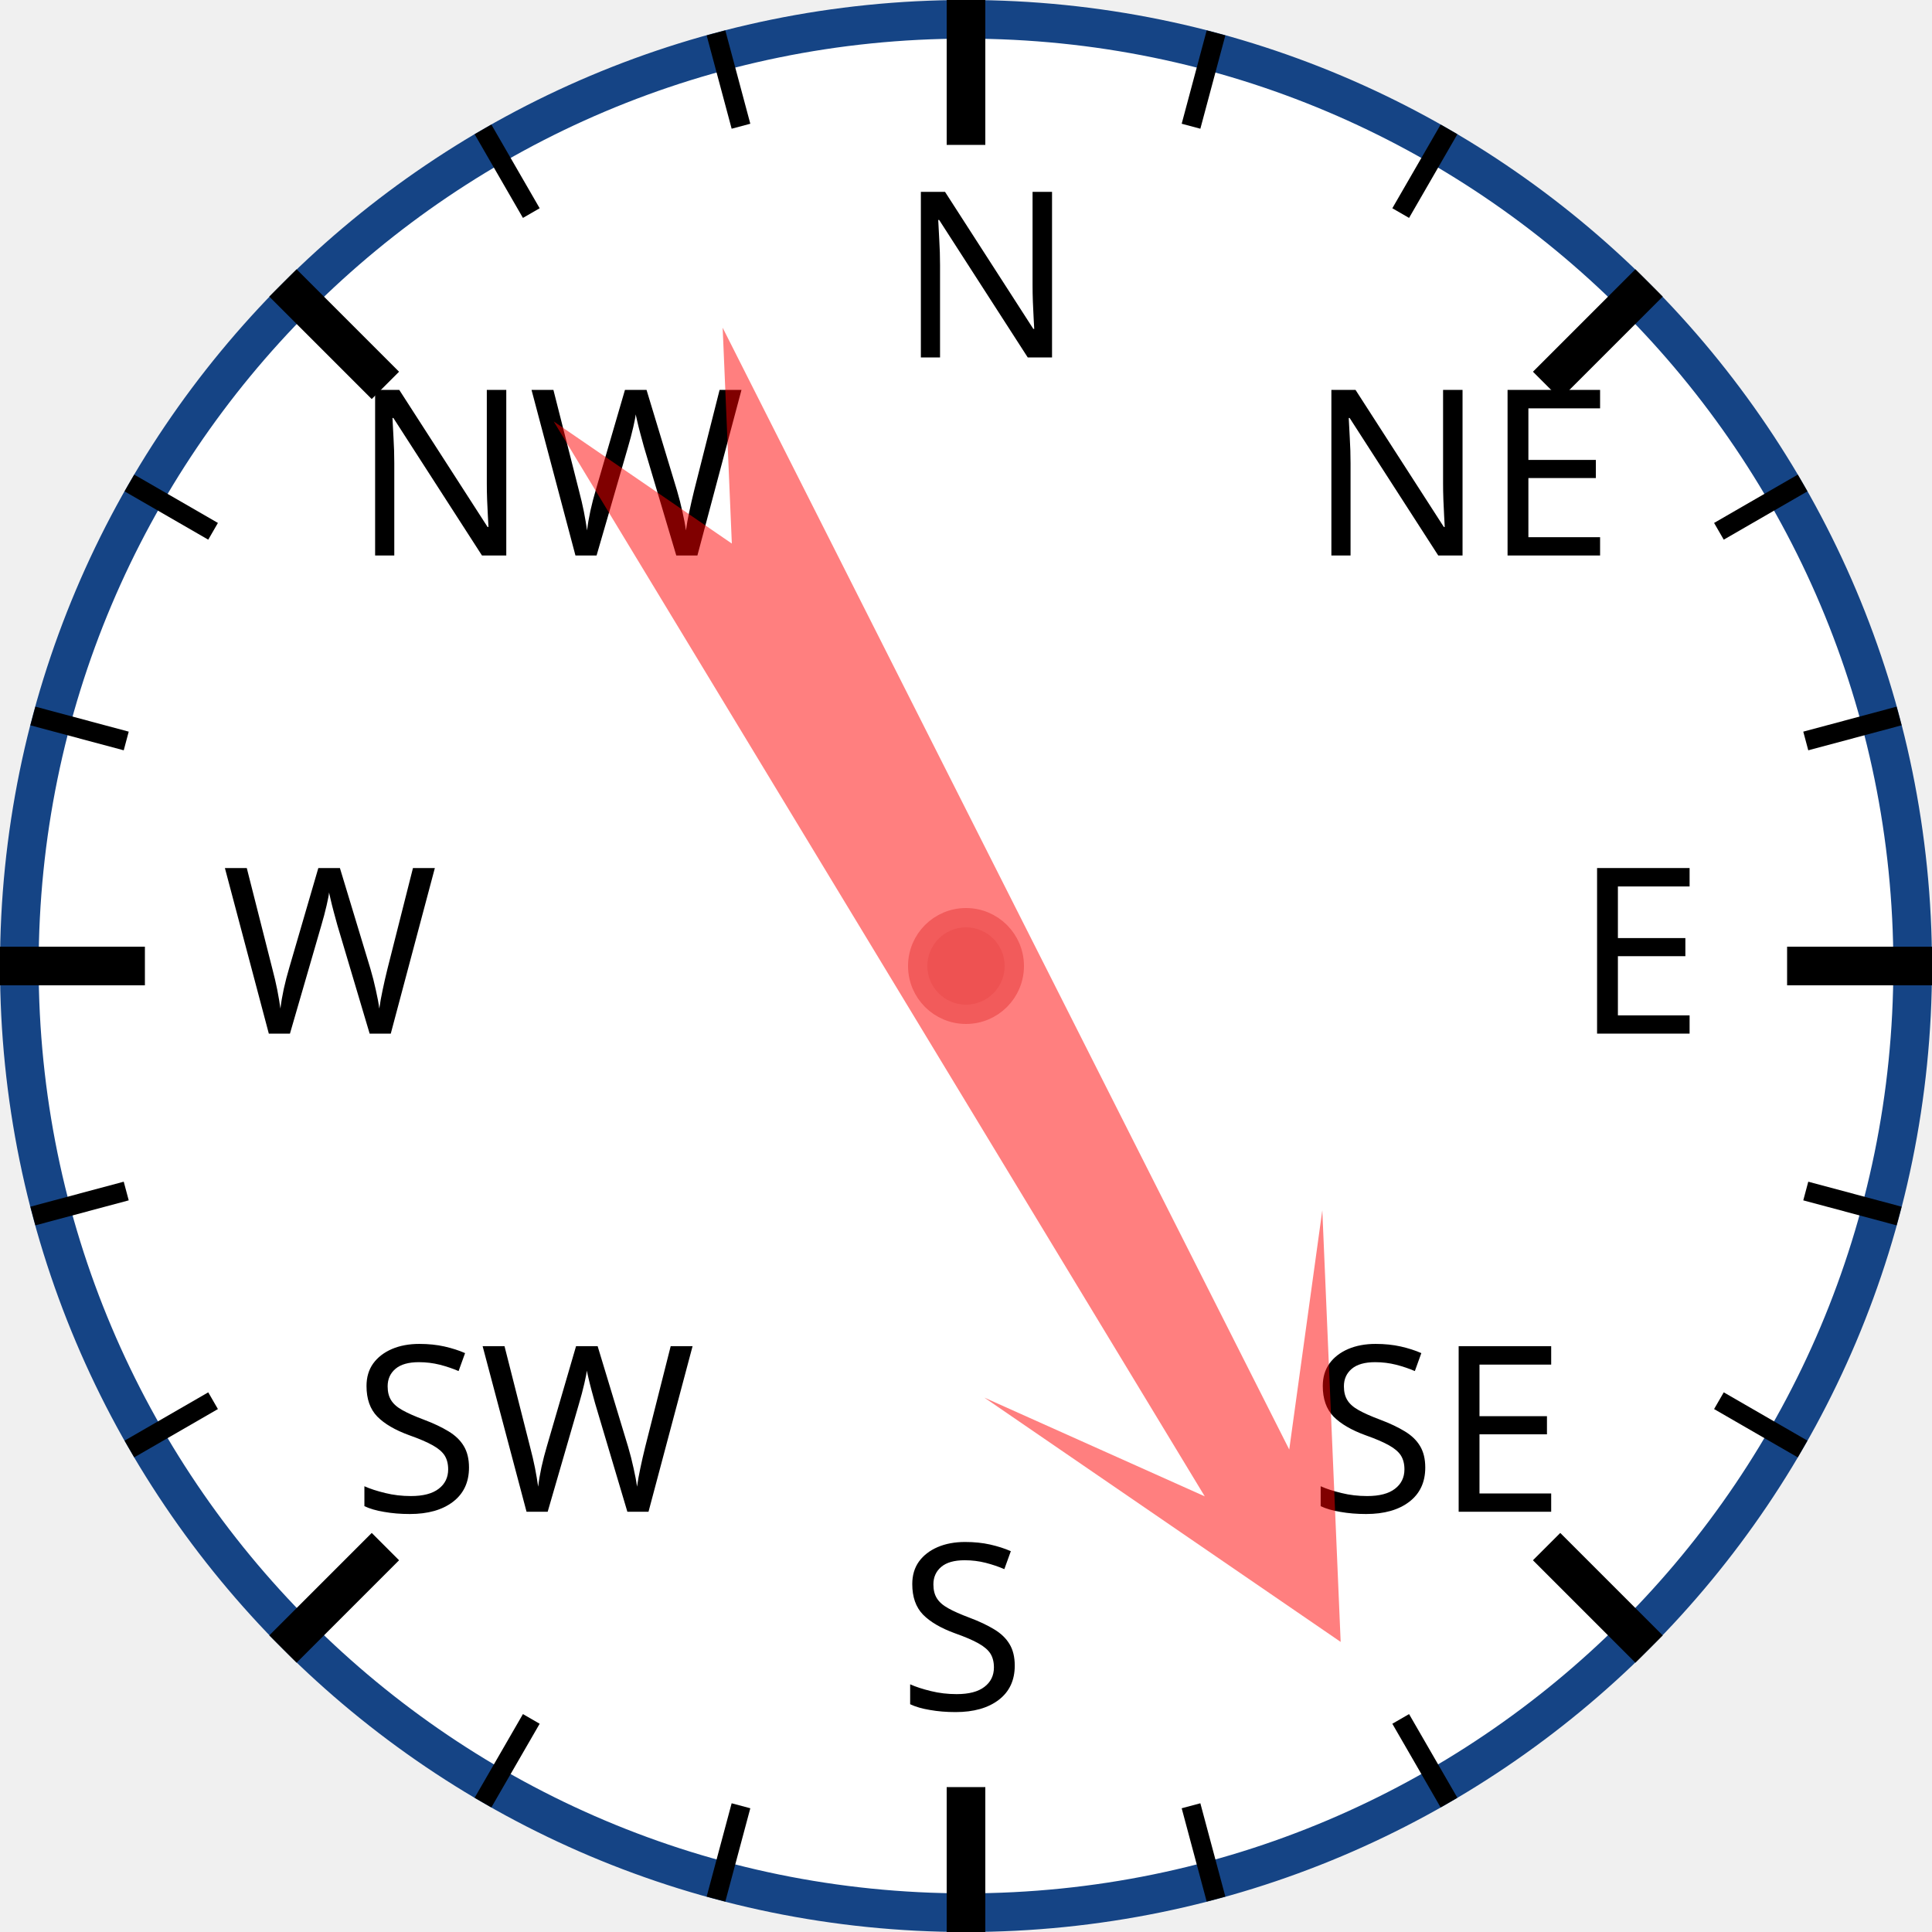
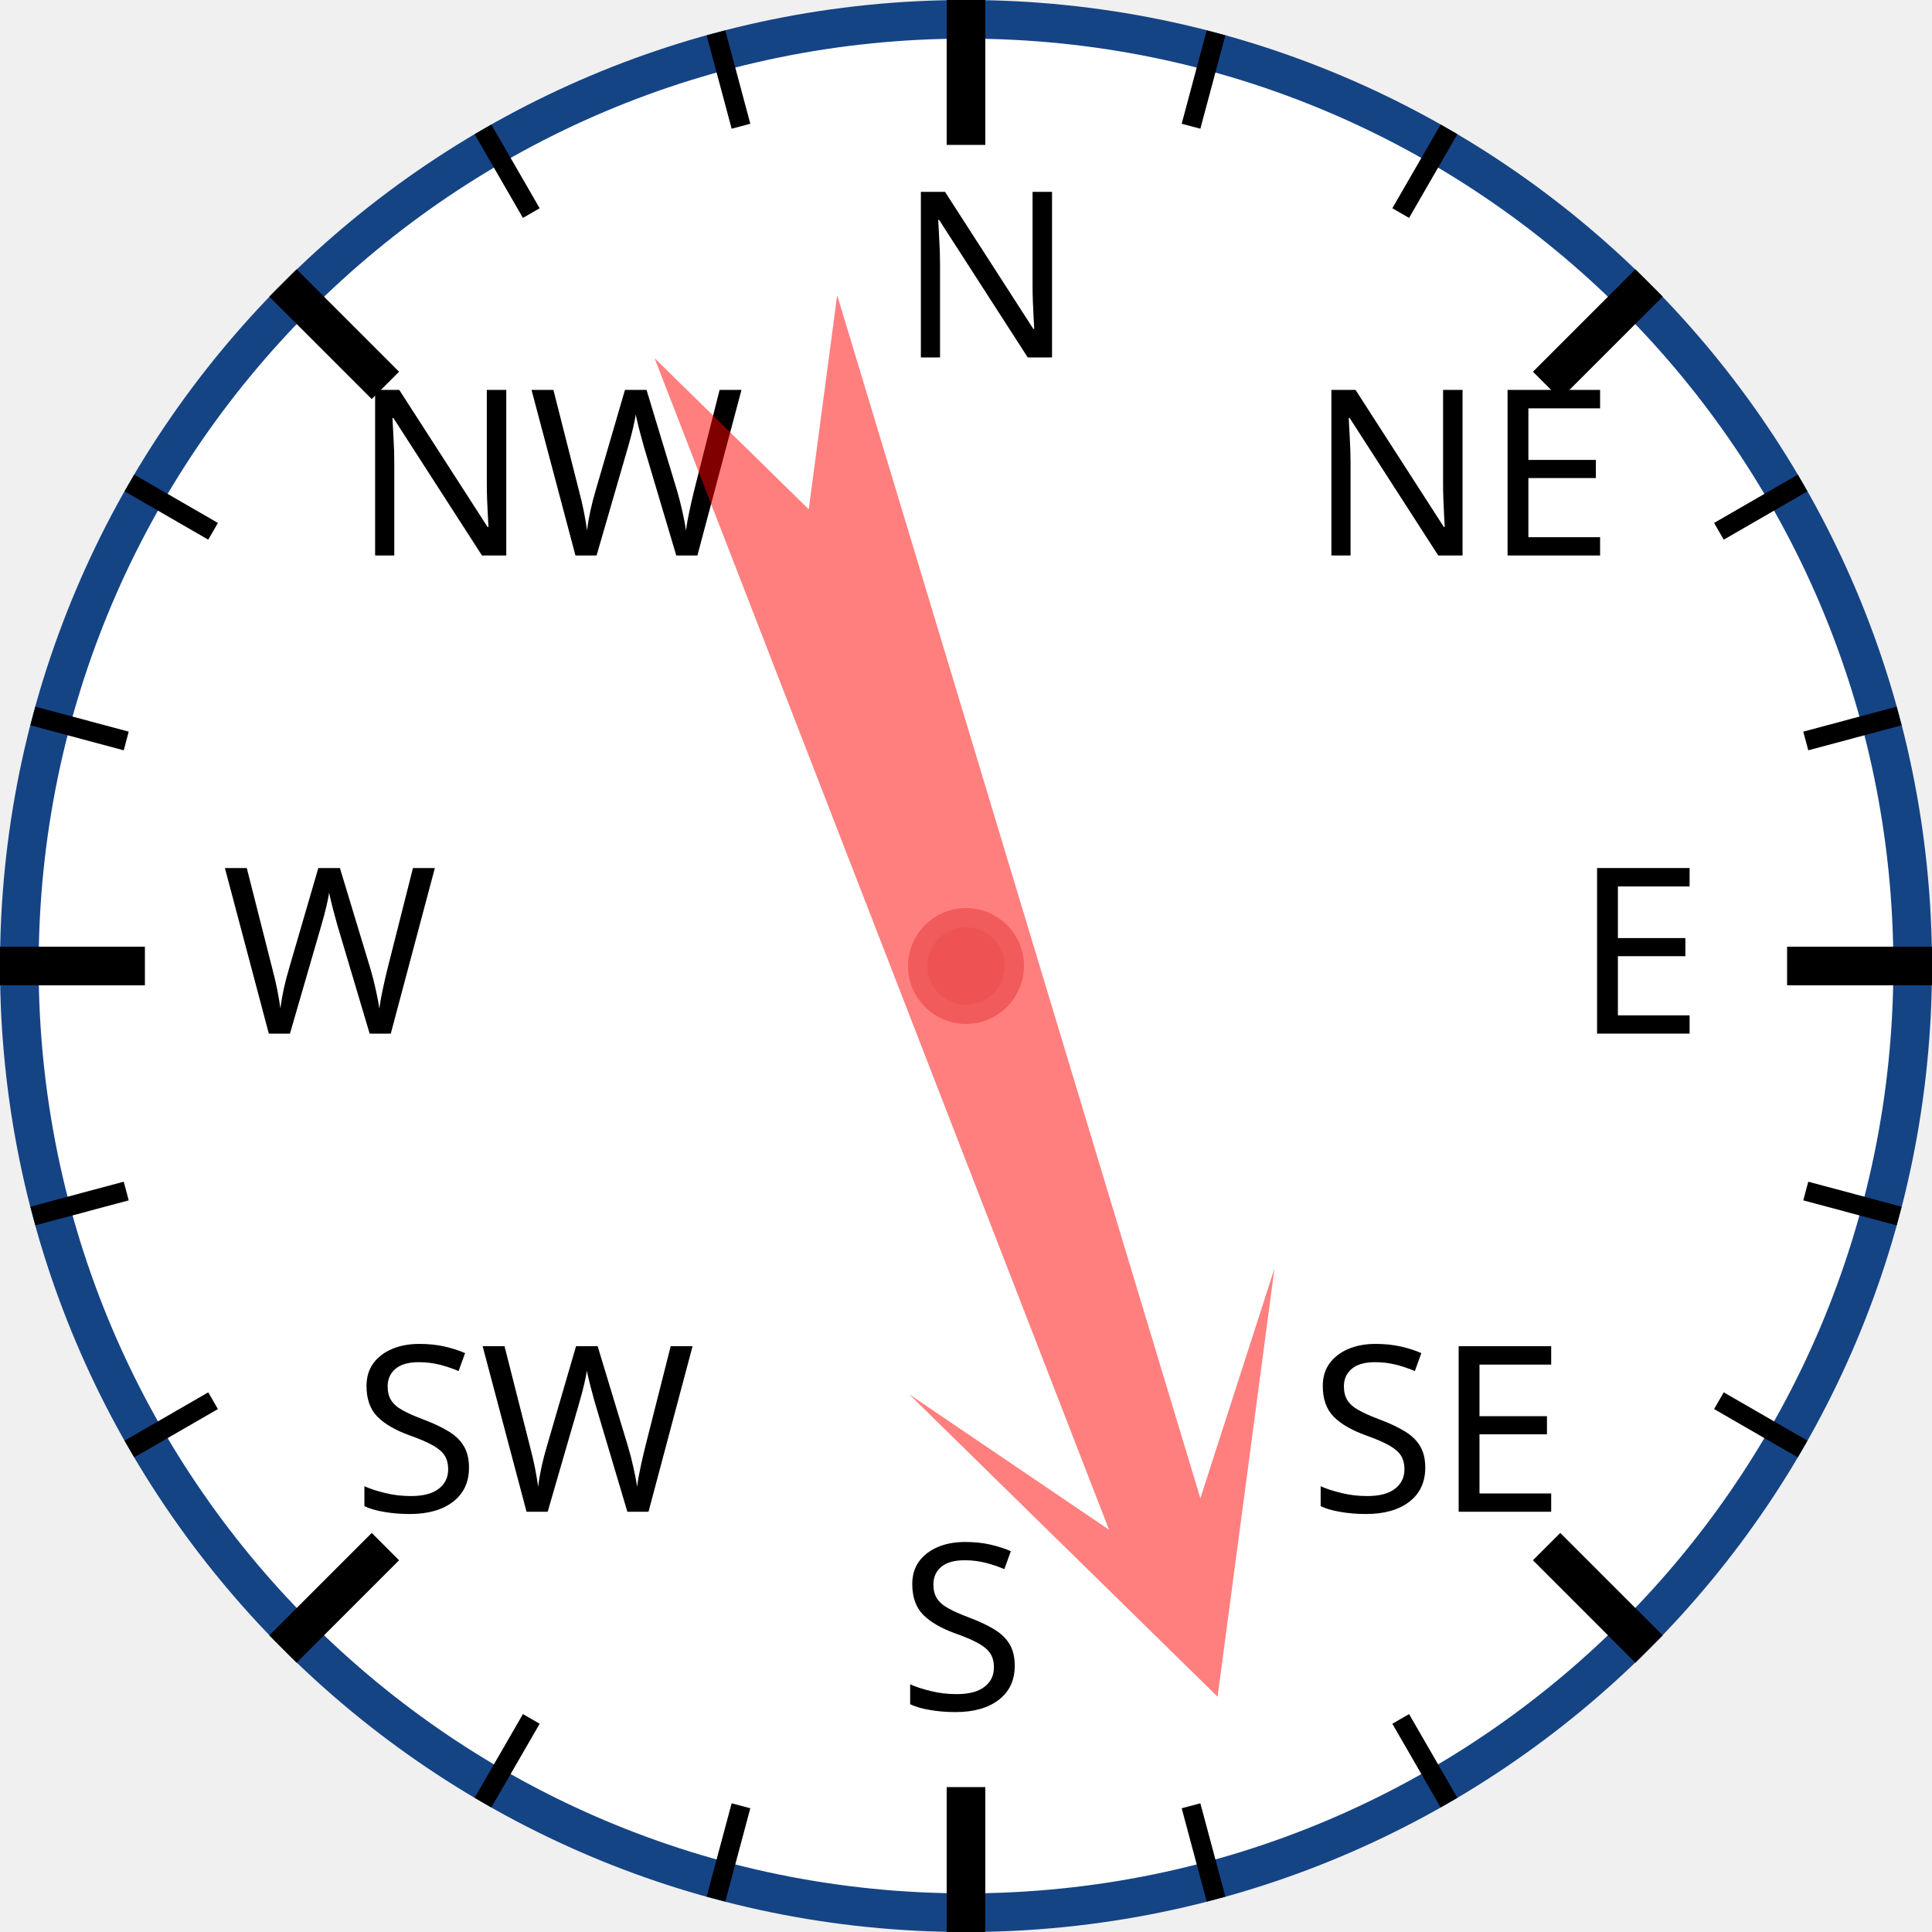
<svg xmlns="http://www.w3.org/2000/svg" width="120px" height="120px" viewBox="0 0 200 200">
  <circle cx="100" cy="100" r="98" style="fill: white; stroke: #154485; stroke-width: 4;" />
  <text x="93.0" y="37.0" style="font-family: sans-serif; font-size: 18pt;">N</text>
  <line x1="100.0" y1="0.0" x2="100.0" y2="15.0" style="stroke: black; stroke-width: 4;" />
  <line x1="74.118" y1="3.407" x2="76.706" y2="13.067" style="stroke: black; stroke-width: 2;" />
  <line x1="50" y1="13.397" x2="55" y2="22.058" style="stroke: black; stroke-width: 2;" />
  <text x="36.503" y="57.503" style="font-family: sans-serif; font-size: 18pt;">NW</text>
  <line x1="29.289" y1="29.289" x2="39.896" y2="39.896" style="stroke: black; stroke-width: 4;" />
  <line x1="13.397" y1="50" x2="22.058" y2="55" style="stroke: black; stroke-width: 2;" />
  <line x1="3.407" y1="74.118" x2="13.067" y2="76.706" style="stroke: black; stroke-width: 2;" />
  <text x="23.0" y="107.0" style="font-family: sans-serif; font-size: 18pt;">W</text>
  <line x1="0.0" y1="100.0" x2="15.0" y2="100.0" style="stroke: black; stroke-width: 4;" />
  <line x1="3.407" y1="125.882" x2="13.067" y2="123.294" style="stroke: black; stroke-width: 2;" />
  <line x1="13.397" y1="150" x2="22.058" y2="145" style="stroke: black; stroke-width: 2;" />
  <text x="36.503" y="156.497" style="font-family: sans-serif; font-size: 18pt;">SW</text>
  <line x1="29.289" y1="170.711" x2="39.896" y2="160.104" style="stroke: black; stroke-width: 4;" />
  <line x1="50" y1="186.603" x2="55" y2="177.942" style="stroke: black; stroke-width: 2;" />
  <line x1="74.118" y1="196.593" x2="76.706" y2="186.933" style="stroke: black; stroke-width: 2;" />
  <text x="93" y="177.0" style="font-family: sans-serif; font-size: 18pt;">S</text>
  <line x1="100" y1="200.0" x2="100" y2="185.0" style="stroke: black; stroke-width: 4;" />
  <line x1="125.882" y1="196.593" x2="123.294" y2="186.933" style="stroke: black; stroke-width: 2;" />
  <line x1="150.0" y1="186.603" x2="145.0" y2="177.942" style="stroke: black; stroke-width: 2;" />
  <text x="135.497" y="156.497" style="font-family: sans-serif; font-size: 18pt;">SE</text>
  <line x1="170.711" y1="170.711" x2="160.104" y2="160.104" style="stroke: black; stroke-width: 4;" />
  <line x1="186.603" y1="150" x2="177.942" y2="145" style="stroke: black; stroke-width: 2;" />
  <line x1="196.593" y1="125.882" x2="186.933" y2="123.294" style="stroke: black; stroke-width: 2;" />
  <text x="163.0" y="107" style="font-family: sans-serif; font-size: 18pt;">E</text>
  <line x1="200.0" y1="100" x2="185.0" y2="100" style="stroke: black; stroke-width: 4;" />
  <line x1="196.593" y1="74.118" x2="186.933" y2="76.706" style="stroke: black; stroke-width: 2;" />
  <line x1="186.603" y1="50" x2="177.942" y2="55" style="stroke: black; stroke-width: 2;" />
  <text x="135.497" y="57.503" style="font-family: sans-serif; font-size: 18pt;">NE</text>
  <line x1="170.711" y1="29.289" x2="160.104" y2="39.896" style="stroke: black; stroke-width: 4;" />
  <line x1="150" y1="13.397" x2="145" y2="22.058" style="stroke: black; stroke-width: 2;" />
  <line x1="125.882" y1="3.407" x2="123.294" y2="13.067" style="stroke: black; stroke-width: 2;" />
-   <polygon points="100 20 120 60 105 40 110 170 100 150 90 170 95 40 80 60" style="fill: red; fill-opacity: 0.5;" transform="rotate(151,100,100)" />
+   <polygon points="100 20 120 60 105 40 110 170 100 150 90 170 95 40 80 60" style="fill: red; fill-opacity: 0.5;" transform="rotate(161,100,100)" />
  <circle cx="100" cy="100" r="5" style="fill: #EE5252; stroke: #F25B5B; stroke-width: 2;" />
</svg>
